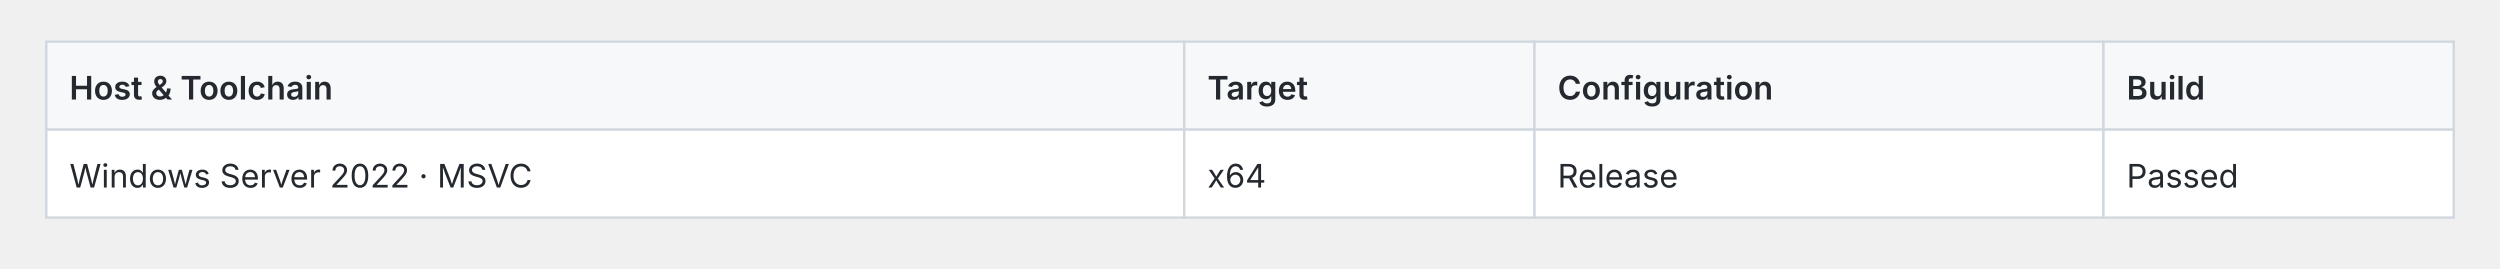
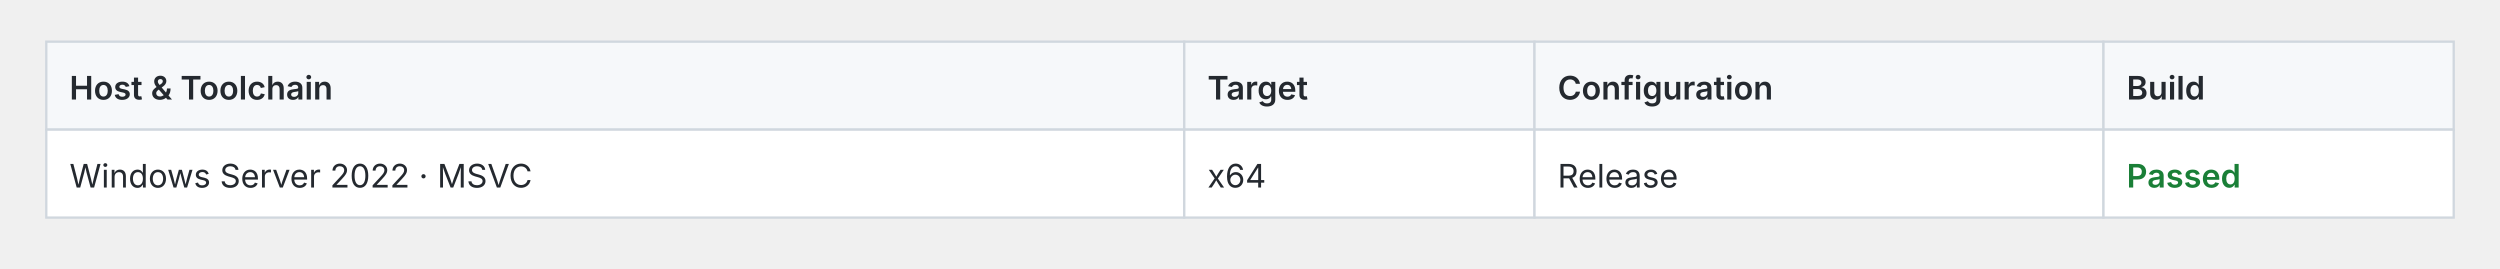
<svg xmlns="http://www.w3.org/2000/svg" width="1080" height="116" viewBox="0 0 1080 116" role="img">
-   <style>text{fill:#24292f;font:14px -apple-system,BlinkMacSystemFont,Segoe UI,sans-serif}.cell{fill:#fff;stroke:#d0d7de}.header{fill:#f6f8fa;stroke:#d0d7de}@media(prefers-color-scheme:dark){text{fill:#e6edf3}.cell{fill:#0d1117;stroke:#30363d}.header{fill:#161b22;stroke:#30363d}}</style>
+   <style>text{fill:#24292f;font:14px -apple-system,BlinkMacSystemFont,Segoe UI,sans-serif}.cell{fill:#fff;stroke:#d0d7de}.header{fill:#f6f8fa;stroke:#d0d7de}.pass{fill:#1a7f37;font-weight:600}.fail{fill:#cf222e;font-weight:600}.fast{fill:#1a7f37;font-weight:600}.slow{fill:#656d76}@media(prefers-color-scheme:dark){text{fill:#e6edf3}.cell{fill:#0d1117;stroke:#30363d}.header{fill:#161b22;stroke:#30363d}.pass{fill:#3fb950}.fail{fill:#f85149}.fast{fill:#3fb950}.slow{fill:#8b949e}}</style>
  <rect class="header" x="20.0" y="18" width="491.6" height="38" />
  <text x="30.0" y="43.0" style="font-weight:600">Host &amp; Toolchain</text>
  <rect class="header" x="511.6" y="18" width="151.3" height="38" />
  <text x="521.6" y="43.0" style="font-weight:600">Target</text>
  <rect class="header" x="662.9" y="18" width="245.8" height="38" />
  <text x="672.9" y="43.0" style="font-weight:600">Configuration</text>
  <rect class="header" x="908.7" y="18" width="151.3" height="38" />
  <text x="918.7" y="43.0" style="font-weight:600">Build</text>
  <rect class="cell" x="20.0" y="56" width="491.6" height="38" />
  <text x="30.0" y="81.0">Windows Server 2022 · MSVC</text>
  <rect class="cell" x="511.6" y="56" width="151.3" height="38" />
  <text x="521.6" y="81.0">x64</text>
  <rect class="cell" x="662.9" y="56" width="245.8" height="38" />
  <text x="672.9" y="81.0">Release</text>
  <rect class="cell" x="908.7" y="56" width="151.3" height="38" />
-   <text x="918.7" y="81.0">Passed</text>
+   <text x="918.7" y="81.0" style="font-weight:600" class="pass">Passed</text>
</svg>
